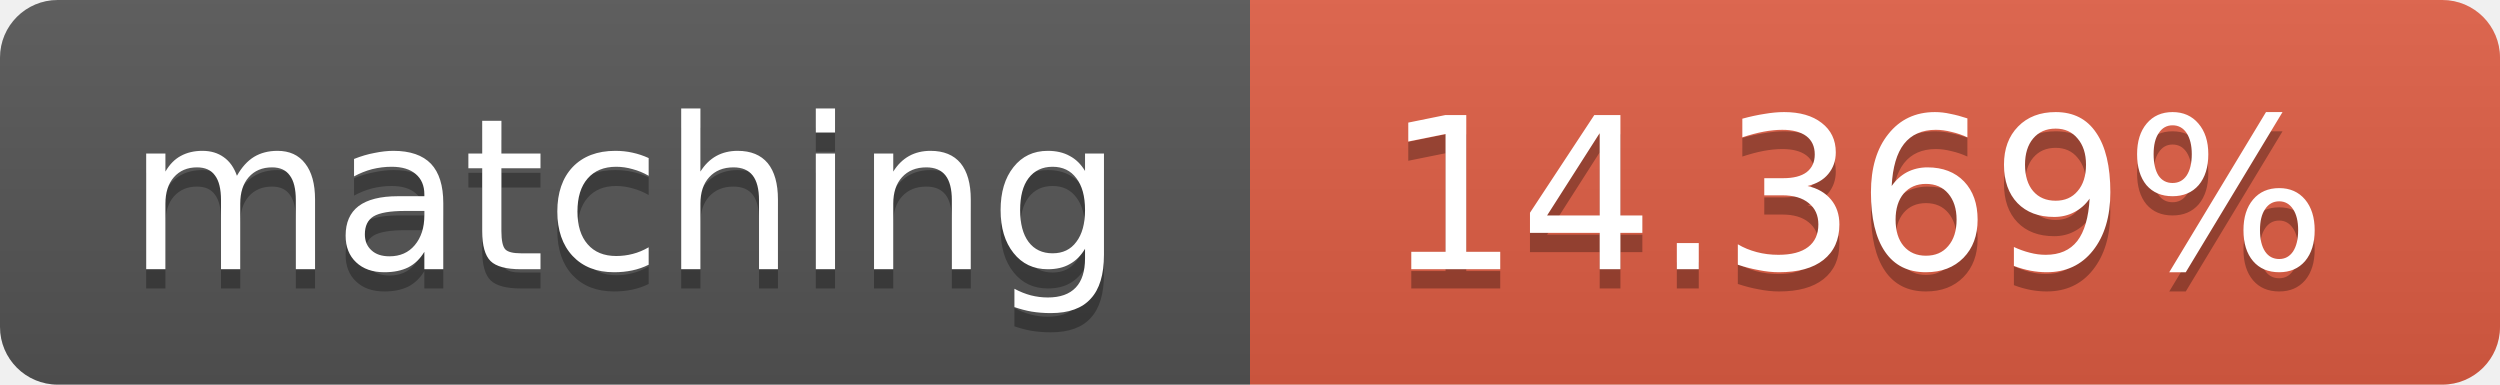
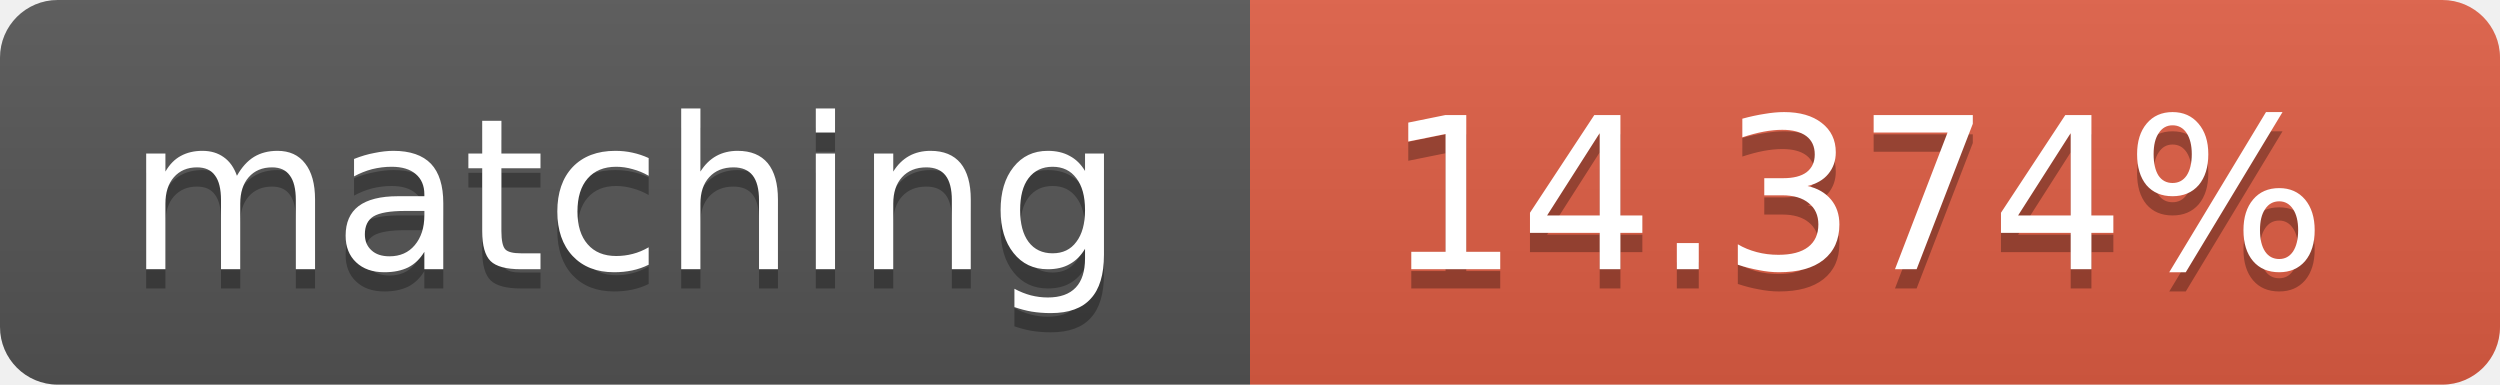
<svg xmlns="http://www.w3.org/2000/svg" width="130" height="20">
  <linearGradient id="b" x2="0" y2="100%">
    <stop offset="0" stop-color="#bbb" stop-opacity=".1" />
    <stop offset="1" stop-opacity=".1" />
  </linearGradient>
  <clipPath id="a">
    <rect width="130" height="20" rx="3" fill="#fff" />
  </clipPath>
  <g clip-path="url(#a)">
    <path fill="#555" d="M0 0h65v20H0z" />
    <path fill="#e05d44" d="M65 0h65v20H65z" />
    <path fill="url(#b)" d="M0 0h130v20H0z" />
  </g>
  <g fill="#fff" text-anchor="middle" font-family="DejaVu Sans,Verdana,Geneva,sans-serif" font-size="11">
    <text x="32.5" y="15" fill="#010101" fill-opacity=".3">matching</text>
    <text x="32.5" y="14">matching</text>
-     <text x="96.5" y="15" fill="#010101" fill-opacity=".3">14.369%</text>
-     <text x="96.5" y="14">14.369%</text>
+     <text x="96.5" y="15" fill="#010101" fill-opacity=".3">14.374%</text>
+     <text x="96.5" y="14">14.374%</text>
  </g>
</svg>
